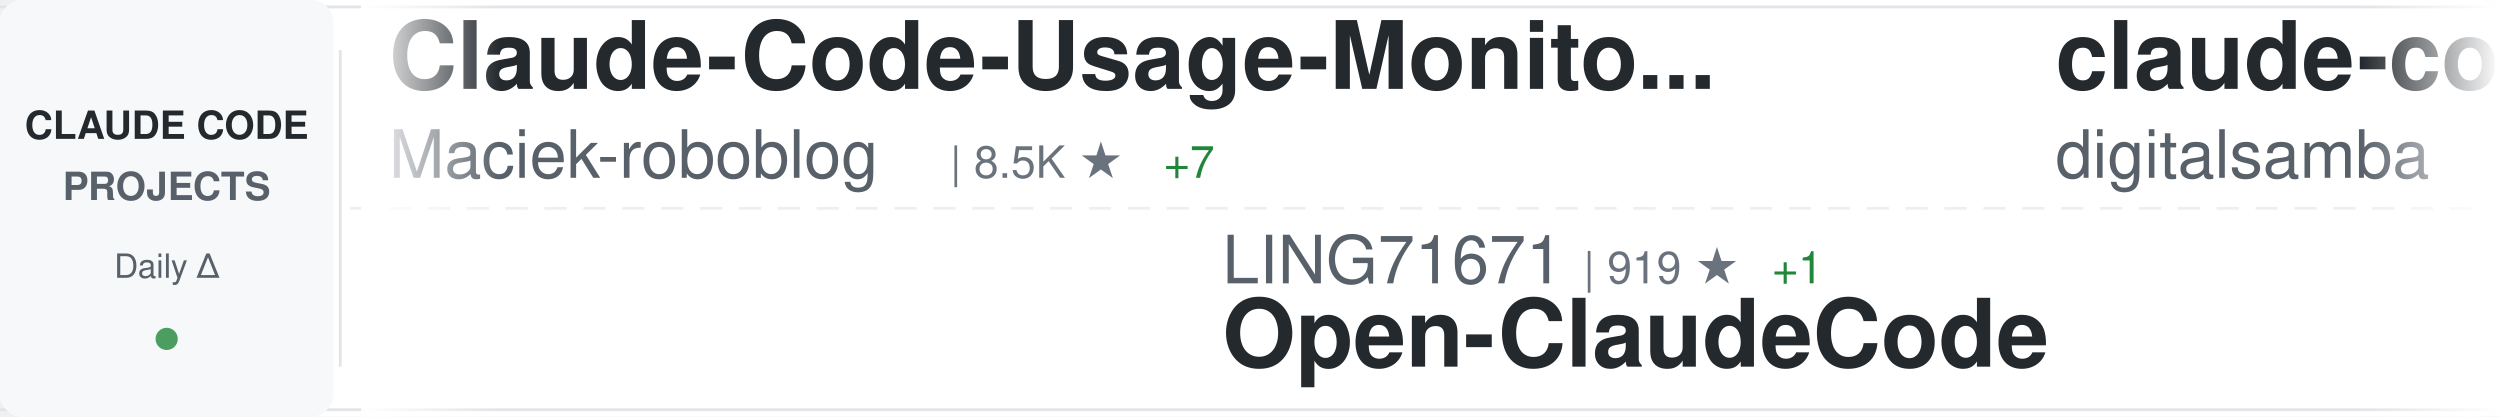
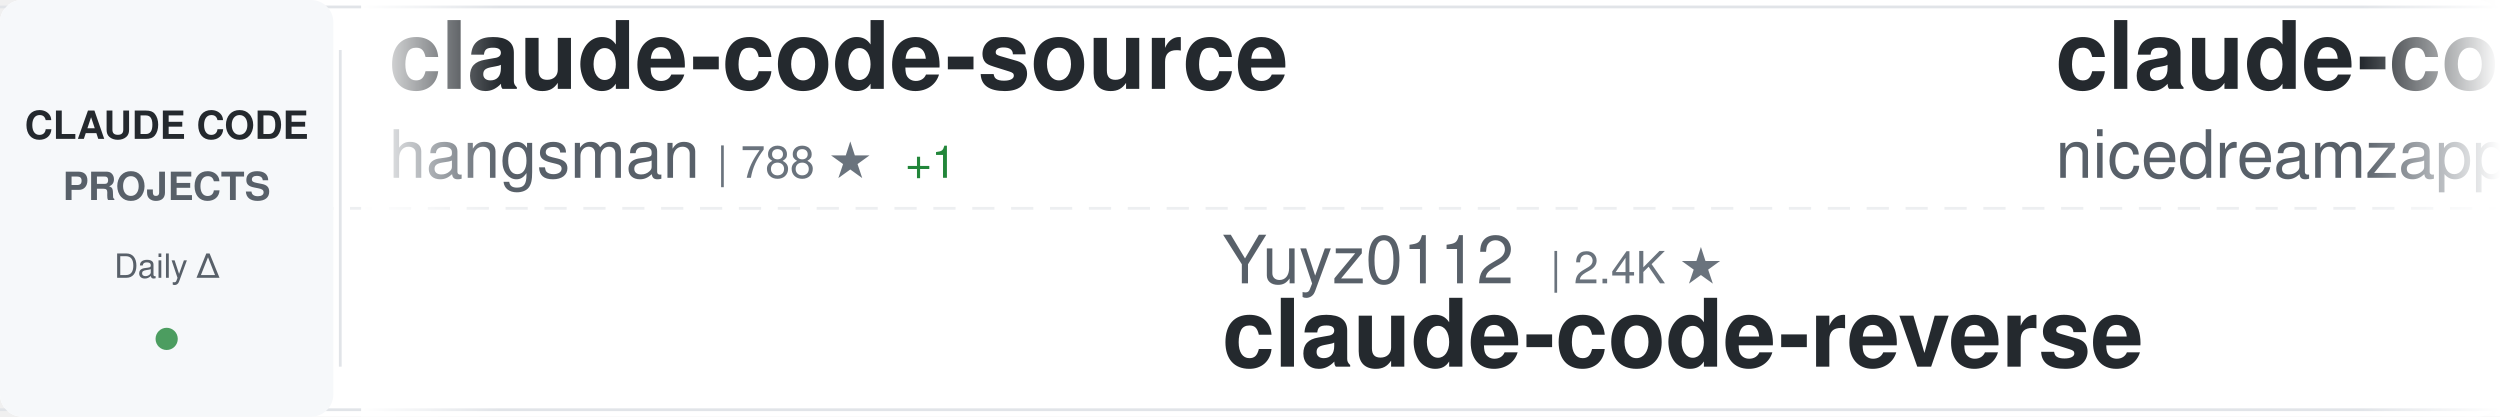
<svg xmlns="http://www.w3.org/2000/svg" width="900" height="150">
  <defs>
    <linearGradient id="awesomeLeftFade" x1="0%" y1="0%" x2="100%" y2="0%">
      <stop offset="0%" style="stop-color:#ffffff;stop-opacity:1" />
      <stop offset="100%" style="stop-color:#ffffff;stop-opacity:0" />
    </linearGradient>
    <linearGradient id="awesomeRightFade" x1="0%" y1="0%" x2="100%" y2="0%">
      <stop offset="0%" style="stop-color:#ffffff;stop-opacity:0" />
      <stop offset="100%" style="stop-color:#ffffff;stop-opacity:1" />
    </linearGradient>
  </defs>
  <rect width="900" height="150" fill="#ffffff" rx="8" />
  <rect x="0" y="2" width="900" height="1" fill="#e1e4e8" />
  <rect x="0" y="147" width="900" height="1" fill="#e1e4e8" />
  <line x1="0" y1="75" x2="900" y2="75" stroke="#e1e4e8" stroke-width="1" stroke-dasharray="8 6" opacity="0.6" />
  <rect x="0" y="0" width="120" height="150" fill="#f6f8fa" rx="8" />
  <text x="60" y="50" font-family="-apple-system, BlinkMacSystemFont, 'Segoe UI', Helvetica, Arial, sans-serif" font-size="14" font-weight="600" fill="#24292e" text-anchor="middle">CLAUDE CODE</text>
  <text x="60" y="72" font-family="-apple-system, BlinkMacSystemFont, 'Segoe UI', Helvetica, Arial, sans-serif" font-size="14" font-weight="600" fill="#586069" text-anchor="middle">PROJECTS</text>
  <text x="60" y="100" font-family="-apple-system, BlinkMacSystemFont, 'Segoe UI', Helvetica, Arial, sans-serif" font-size="12" font-weight="500" fill="#586069" text-anchor="middle">Daily Δ</text>
  <circle cx="60" cy="122" r="4" fill="#22863a" opacity="0.8" />
  <rect x="122" y="18" width="1" height="114" fill="#e1e4e8" />
  <clipPath id="awesomeTickerClip">
    <rect x="130" y="0" width="770" height="150" />
  </clipPath>
  <g clip-path="url(#awesomeTickerClip)">
    <g id="awesomeTickerItems">
      <animateTransform attributeName="transform" attributeType="XML" type="translate" from="0 0" to="-3000 0" dur="54s" repeatCount="indefinite" />
      <g transform="translate(0, 0)">
-         <text x="140" y="32" font-family="-apple-system, BlinkMacSystemFont, 'Segoe UI', Helvetica, Arial, sans-serif" font-size="34" font-weight="600" fill="#24292e">Claude-Code-Usage-Monito...</text>
-         <text x="140" y="64" font-family="-apple-system, BlinkMacSystemFont, 'Segoe UI', Helvetica, Arial, sans-serif" font-size="24" font-weight="400" fill="#586069">Maciek-roboblog</text>
-         <text x="342" y="64" font-family="-apple-system, BlinkMacSystemFont, 'Segoe UI', Helvetica, Arial, sans-serif" font-size="16" font-weight="500" fill="#6a737d">| 8.5K ★</text>
-         <text x="419" y="64" font-family="-apple-system, BlinkMacSystemFont, 'Segoe UI', Helvetica, Arial, sans-serif" font-size="16" font-weight="500" fill="#22863a"> +7</text>
+         <text x="140" y="32" font-family="-apple-system, BlinkMacSystemFont, 'Segoe UI', Helvetica, Arial, sans-serif" font-size="34" font-weight="600" fill="#24292e">claude-code-source</text>
+         <text x="140" y="64" font-family="-apple-system, BlinkMacSystemFont, 'Segoe UI', Helvetica, Arial, sans-serif" font-size="24" font-weight="400" fill="#586069">hangsman</text>
+         <text x="258" y="64" font-family="-apple-system, BlinkMacSystemFont, 'Segoe UI', Helvetica, Arial, sans-serif" font-size="16" font-weight="500" fill="#6a737d">| 788 ★</text>
+         <text x="326" y="64" font-family="-apple-system, BlinkMacSystemFont, 'Segoe UI', Helvetica, Arial, sans-serif" font-size="16" font-weight="500" fill="#22863a"> +1</text>
      </g>
      <g transform="translate(300, 0)">
-         <text x="140" y="102" font-family="-apple-system, BlinkMacSystemFont, 'Segoe UI', Helvetica, Arial, sans-serif" font-size="24" font-weight="400" fill="#586069">LING71671</text>
-         <text x="270" y="102" font-family="-apple-system, BlinkMacSystemFont, 'Segoe UI', Helvetica, Arial, sans-serif" font-size="16" font-weight="500" fill="#6a737d">| 919 ★</text>
-         <text x="338" y="102" font-family="-apple-system, BlinkMacSystemFont, 'Segoe UI', Helvetica, Arial, sans-serif" font-size="16" font-weight="500" fill="#22863a"> +1</text>
-         <text x="140" y="132" font-family="-apple-system, BlinkMacSystemFont, 'Segoe UI', Helvetica, Arial, sans-serif" font-size="34" font-weight="600" fill="#24292e">Open-ClaudeCode</text>
+         <text x="140" y="102" font-family="-apple-system, BlinkMacSystemFont, 'Segoe UI', Helvetica, Arial, sans-serif" font-size="24" font-weight="400" fill="#586069">Yuyz0112</text>
+         <text x="258" y="102" font-family="-apple-system, BlinkMacSystemFont, 'Segoe UI', Helvetica, Arial, sans-serif" font-size="16" font-weight="500" fill="#6a737d">| 2.4K ★</text>
+         <text x="140" y="132" font-family="-apple-system, BlinkMacSystemFont, 'Segoe UI', Helvetica, Arial, sans-serif" font-size="34" font-weight="600" fill="#24292e">claude-code-reverse</text>
      </g>
      <g transform="translate(600, 0)">
-         <text x="140" y="32" font-family="-apple-system, BlinkMacSystemFont, 'Segoe UI', Helvetica, Arial, sans-serif" font-size="34" font-weight="600" fill="#24292e">claude-code-video-toolki...</text>
-         <text x="140" y="64" font-family="-apple-system, BlinkMacSystemFont, 'Segoe UI', Helvetica, Arial, sans-serif" font-size="24" font-weight="400" fill="#586069">digitalsamba</text>
-         <text x="306" y="64" font-family="-apple-system, BlinkMacSystemFont, 'Segoe UI', Helvetica, Arial, sans-serif" font-size="16" font-weight="500" fill="#6a737d">| 1.8K ★</text>
-         <text x="383" y="64" font-family="-apple-system, BlinkMacSystemFont, 'Segoe UI', Helvetica, Arial, sans-serif" font-size="16" font-weight="500" fill="#22863a"> +9</text>
+         <text x="140" y="32" font-family="-apple-system, BlinkMacSystemFont, 'Segoe UI', Helvetica, Arial, sans-serif" font-size="34" font-weight="600" fill="#24292e">claude-code-local</text>
+         <text x="140" y="64" font-family="-apple-system, BlinkMacSystemFont, 'Segoe UI', Helvetica, Arial, sans-serif" font-size="24" font-weight="400" fill="#586069">nicedreamzapp</text>
+         <text x="318" y="64" font-family="-apple-system, BlinkMacSystemFont, 'Segoe UI', Helvetica, Arial, sans-serif" font-size="16" font-weight="500" fill="#6a737d">| 3.0K ★</text>
+         <text x="395" y="64" font-family="-apple-system, BlinkMacSystemFont, 'Segoe UI', Helvetica, Arial, sans-serif" font-size="16" font-weight="500" fill="#22863a"> +4</text>
      </g>
      <g transform="translate(900, 0)">
-         <text x="140" y="102" font-family="-apple-system, BlinkMacSystemFont, 'Segoe UI', Helvetica, Arial, sans-serif" font-size="24" font-weight="400" fill="#586069">edmund-io</text>
-         <text x="270" y="102" font-family="-apple-system, BlinkMacSystemFont, 'Segoe UI', Helvetica, Arial, sans-serif" font-size="16" font-weight="500" fill="#6a737d">| 1.5K ★</text>
-         <text x="347" y="102" font-family="-apple-system, BlinkMacSystemFont, 'Segoe UI', Helvetica, Arial, sans-serif" font-size="16" font-weight="500" fill="#22863a"> +1</text>
-         <text x="140" y="132" font-family="-apple-system, BlinkMacSystemFont, 'Segoe UI', Helvetica, Arial, sans-serif" font-size="34" font-weight="600" fill="#24292e">edmunds-claude-code</text>
+         <text x="140" y="102" font-family="-apple-system, BlinkMacSystemFont, 'Segoe UI', Helvetica, Arial, sans-serif" font-size="24" font-weight="400" fill="#586069">ChinaSiro</text>
+         <text x="270" y="102" font-family="-apple-system, BlinkMacSystemFont, 'Segoe UI', Helvetica, Arial, sans-serif" font-size="16" font-weight="500" fill="#6a737d">| 9.6K ★</text>
+         <text x="347" y="102" font-family="-apple-system, BlinkMacSystemFont, 'Segoe UI', Helvetica, Arial, sans-serif" font-size="16" font-weight="500" fill="#22863a"> +5</text>
+         <text x="140" y="132" font-family="-apple-system, BlinkMacSystemFont, 'Segoe UI', Helvetica, Arial, sans-serif" font-size="34" font-weight="600" fill="#24292e">claude-code-sourcemap</text>
      </g>
      <g transform="translate(1200, 0)">
-         <text x="140" y="32" font-family="-apple-system, BlinkMacSystemFont, 'Segoe UI', Helvetica, Arial, sans-serif" font-size="34" font-weight="600" fill="#24292e">claude-code-analysis</text>
-         <text x="140" y="64" font-family="-apple-system, BlinkMacSystemFont, 'Segoe UI', Helvetica, Arial, sans-serif" font-size="24" font-weight="400" fill="#586069">liuup</text>
-         <text x="222" y="64" font-family="-apple-system, BlinkMacSystemFont, 'Segoe UI', Helvetica, Arial, sans-serif" font-size="16" font-weight="500" fill="#6a737d">| 3.6K ★</text>
-         <text x="299" y="64" font-family="-apple-system, BlinkMacSystemFont, 'Segoe UI', Helvetica, Arial, sans-serif" font-size="16" font-weight="500" fill="#22863a"> +4</text>
+         <text x="140" y="32" font-family="-apple-system, BlinkMacSystemFont, 'Segoe UI', Helvetica, Arial, sans-serif" font-size="34" font-weight="600" fill="#24292e">Claude-code</text>
+         <text x="140" y="64" font-family="-apple-system, BlinkMacSystemFont, 'Segoe UI', Helvetica, Arial, sans-serif" font-size="24" font-weight="400" fill="#586069">fazxes</text>
+         <text x="234" y="64" font-family="-apple-system, BlinkMacSystemFont, 'Segoe UI', Helvetica, Arial, sans-serif" font-size="16" font-weight="500" fill="#6a737d">| 225 ★</text>
      </g>
      <g transform="translate(1500, 0)">
-         <text x="140" y="102" font-family="-apple-system, BlinkMacSystemFont, 'Segoe UI', Helvetica, Arial, sans-serif" font-size="24" font-weight="400" fill="#586069">Cranot</text>
-         <text x="234" y="102" font-family="-apple-system, BlinkMacSystemFont, 'Segoe UI', Helvetica, Arial, sans-serif" font-size="16" font-weight="500" fill="#6a737d">| 2.8K ★</text>
-         <text x="311" y="102" font-family="-apple-system, BlinkMacSystemFont, 'Segoe UI', Helvetica, Arial, sans-serif" font-size="16" font-weight="500" fill="#22863a"> +1</text>
-         <text x="140" y="132" font-family="-apple-system, BlinkMacSystemFont, 'Segoe UI', Helvetica, Arial, sans-serif" font-size="34" font-weight="600" fill="#24292e">claude-code-guide</text>
+         <text x="140" y="102" font-family="-apple-system, BlinkMacSystemFont, 'Segoe UI', Helvetica, Arial, sans-serif" font-size="24" font-weight="400" fill="#586069">carlvellotti</text>
+         <text x="306" y="102" font-family="-apple-system, BlinkMacSystemFont, 'Segoe UI', Helvetica, Arial, sans-serif" font-size="16" font-weight="500" fill="#6a737d">| 2.1K ★</text>
+         <text x="383" y="102" font-family="-apple-system, BlinkMacSystemFont, 'Segoe UI', Helvetica, Arial, sans-serif" font-size="16" font-weight="500" fill="#22863a"> +1</text>
+         <text x="140" y="132" font-family="-apple-system, BlinkMacSystemFont, 'Segoe UI', Helvetica, Arial, sans-serif" font-size="34" font-weight="600" fill="#24292e">claude-code-pm-course</text>
      </g>
      <g transform="translate(1800, 0)">
-         <text x="140" y="32" font-family="-apple-system, BlinkMacSystemFont, 'Segoe UI', Helvetica, Arial, sans-serif" font-size="34" font-weight="600" fill="#24292e">claude-code-plugins-plus...</text>
-         <text x="140" y="64" font-family="-apple-system, BlinkMacSystemFont, 'Segoe UI', Helvetica, Arial, sans-serif" font-size="24" font-weight="400" fill="#586069">jeremylongshore</text>
-         <text x="342" y="64" font-family="-apple-system, BlinkMacSystemFont, 'Segoe UI', Helvetica, Arial, sans-serif" font-size="16" font-weight="500" fill="#6a737d">| 2.5K ★</text>
-         <text x="419" y="64" font-family="-apple-system, BlinkMacSystemFont, 'Segoe UI', Helvetica, Arial, sans-serif" font-size="16" font-weight="500" fill="#22863a"> +5</text>
+         <text x="140" y="32" font-family="-apple-system, BlinkMacSystemFont, 'Segoe UI', Helvetica, Arial, sans-serif" font-size="34" font-weight="600" fill="#24292e">claude-code-guide</text>
+         <text x="140" y="64" font-family="-apple-system, BlinkMacSystemFont, 'Segoe UI', Helvetica, Arial, sans-serif" font-size="24" font-weight="400" fill="#586069">Cranot</text>
+         <text x="234" y="64" font-family="-apple-system, BlinkMacSystemFont, 'Segoe UI', Helvetica, Arial, sans-serif" font-size="16" font-weight="500" fill="#6a737d">| 2.8K ★</text>
      </g>
      <g transform="translate(2100, 0)">
-         <text x="140" y="102" font-family="-apple-system, BlinkMacSystemFont, 'Segoe UI', Helvetica, Arial, sans-serif" font-size="24" font-weight="400" fill="#586069">anthropics</text>
-         <text x="282" y="102" font-family="-apple-system, BlinkMacSystemFont, 'Segoe UI', Helvetica, Arial, sans-serif" font-size="16" font-weight="500" fill="#6a737d">| 5.6K ★</text>
-         <text x="359" y="102" font-family="-apple-system, BlinkMacSystemFont, 'Segoe UI', Helvetica, Arial, sans-serif" font-size="16" font-weight="500" fill="#22863a"> +9</text>
-         <text x="140" y="132" font-family="-apple-system, BlinkMacSystemFont, 'Segoe UI', Helvetica, Arial, sans-serif" font-size="34" font-weight="600" fill="#24292e">claude-code-security-rev...</text>
+         <text x="140" y="102" font-family="-apple-system, BlinkMacSystemFont, 'Segoe UI', Helvetica, Arial, sans-serif" font-size="24" font-weight="400" fill="#586069">sugyan</text>
+         <text x="234" y="102" font-family="-apple-system, BlinkMacSystemFont, 'Segoe UI', Helvetica, Arial, sans-serif" font-size="16" font-weight="500" fill="#6a737d">| 1.1K ★</text>
+         <text x="311" y="102" font-family="-apple-system, BlinkMacSystemFont, 'Segoe UI', Helvetica, Arial, sans-serif" font-size="16" font-weight="500" fill="#22863a"> +1</text>
+         <text x="140" y="132" font-family="-apple-system, BlinkMacSystemFont, 'Segoe UI', Helvetica, Arial, sans-serif" font-size="34" font-weight="600" fill="#24292e">claude-code-webui</text>
      </g>
      <g transform="translate(2400, 0)">
-         <text x="140" y="32" font-family="-apple-system, BlinkMacSystemFont, 'Segoe UI', Helvetica, Arial, sans-serif" font-size="34" font-weight="600" fill="#24292e">free-claude-code</text>
-         <text x="140" y="64" font-family="-apple-system, BlinkMacSystemFont, 'Segoe UI', Helvetica, Arial, sans-serif" font-size="24" font-weight="400" fill="#586069">Alishahryar1</text>
-         <text x="306" y="64" font-family="-apple-system, BlinkMacSystemFont, 'Segoe UI', Helvetica, Arial, sans-serif" font-size="16" font-weight="500" fill="#6a737d">| 40.8K ★</text>
-         <text x="392" y="64" font-family="-apple-system, BlinkMacSystemFont, 'Segoe UI', Helvetica, Arial, sans-serif" font-size="16" font-weight="500" fill="#22863a"> +118</text>
+         <text x="140" y="32" font-family="-apple-system, BlinkMacSystemFont, 'Segoe UI', Helvetica, Arial, sans-serif" font-size="34" font-weight="600" fill="#24292e">pi-vs-claude-code</text>
+         <text x="140" y="64" font-family="-apple-system, BlinkMacSystemFont, 'Segoe UI', Helvetica, Arial, sans-serif" font-size="24" font-weight="400" fill="#586069">disler</text>
+         <text x="234" y="64" font-family="-apple-system, BlinkMacSystemFont, 'Segoe UI', Helvetica, Arial, sans-serif" font-size="16" font-weight="500" fill="#6a737d">| 1.5K ★</text>
+         <text x="311" y="64" font-family="-apple-system, BlinkMacSystemFont, 'Segoe UI', Helvetica, Arial, sans-serif" font-size="16" font-weight="500" fill="#22863a"> +4</text>
      </g>
      <g transform="translate(2700, 0)">
-         <text x="140" y="102" font-family="-apple-system, BlinkMacSystemFont, 'Segoe UI', Helvetica, Arial, sans-serif" font-size="24" font-weight="400" fill="#586069">shanraisshan</text>
-         <text x="306" y="102" font-family="-apple-system, BlinkMacSystemFont, 'Segoe UI', Helvetica, Arial, sans-serif" font-size="16" font-weight="500" fill="#6a737d">| 63.0K ★</text>
-         <text x="392" y="102" font-family="-apple-system, BlinkMacSystemFont, 'Segoe UI', Helvetica, Arial, sans-serif" font-size="16" font-weight="500" fill="#22863a"> +63</text>
-         <text x="140" y="132" font-family="-apple-system, BlinkMacSystemFont, 'Segoe UI', Helvetica, Arial, sans-serif" font-size="34" font-weight="600" fill="#24292e">claude-code-best-practic...</text>
+         <text x="140" y="102" font-family="-apple-system, BlinkMacSystemFont, 'Segoe UI', Helvetica, Arial, sans-serif" font-size="24" font-weight="400" fill="#586069">Chachamaru127</text>
+         <text x="318" y="102" font-family="-apple-system, BlinkMacSystemFont, 'Segoe UI', Helvetica, Arial, sans-serif" font-size="16" font-weight="500" fill="#6a737d">| 3.0K ★</text>
+         <text x="395" y="102" font-family="-apple-system, BlinkMacSystemFont, 'Segoe UI', Helvetica, Arial, sans-serif" font-size="16" font-weight="500" fill="#22863a"> +3</text>
+         <text x="140" y="132" font-family="-apple-system, BlinkMacSystemFont, 'Segoe UI', Helvetica, Arial, sans-serif" font-size="34" font-weight="600" fill="#24292e">claude-code-harness</text>
      </g>
      <g transform="translate(3000, 0)">
-         <text x="140" y="32" font-family="-apple-system, BlinkMacSystemFont, 'Segoe UI', Helvetica, Arial, sans-serif" font-size="34" font-weight="600" fill="#24292e">Claude-Code-Usage-Monito...</text>
-         <text x="140" y="64" font-family="-apple-system, BlinkMacSystemFont, 'Segoe UI', Helvetica, Arial, sans-serif" font-size="24" font-weight="400" fill="#586069">Maciek-roboblog</text>
-         <text x="342" y="64" font-family="-apple-system, BlinkMacSystemFont, 'Segoe UI', Helvetica, Arial, sans-serif" font-size="16" font-weight="500" fill="#6a737d">| 8.5K ★</text>
-         <text x="419" y="64" font-family="-apple-system, BlinkMacSystemFont, 'Segoe UI', Helvetica, Arial, sans-serif" font-size="16" font-weight="500" fill="#22863a"> +7</text>
+         <text x="140" y="32" font-family="-apple-system, BlinkMacSystemFont, 'Segoe UI', Helvetica, Arial, sans-serif" font-size="34" font-weight="600" fill="#24292e">claude-code-source</text>
+         <text x="140" y="64" font-family="-apple-system, BlinkMacSystemFont, 'Segoe UI', Helvetica, Arial, sans-serif" font-size="24" font-weight="400" fill="#586069">hangsman</text>
+         <text x="258" y="64" font-family="-apple-system, BlinkMacSystemFont, 'Segoe UI', Helvetica, Arial, sans-serif" font-size="16" font-weight="500" fill="#6a737d">| 788 ★</text>
+         <text x="326" y="64" font-family="-apple-system, BlinkMacSystemFont, 'Segoe UI', Helvetica, Arial, sans-serif" font-size="16" font-weight="500" fill="#22863a"> +1</text>
      </g>
      <g transform="translate(3300, 0)">
-         <text x="140" y="102" font-family="-apple-system, BlinkMacSystemFont, 'Segoe UI', Helvetica, Arial, sans-serif" font-size="24" font-weight="400" fill="#586069">LING71671</text>
-         <text x="270" y="102" font-family="-apple-system, BlinkMacSystemFont, 'Segoe UI', Helvetica, Arial, sans-serif" font-size="16" font-weight="500" fill="#6a737d">| 919 ★</text>
-         <text x="338" y="102" font-family="-apple-system, BlinkMacSystemFont, 'Segoe UI', Helvetica, Arial, sans-serif" font-size="16" font-weight="500" fill="#22863a"> +1</text>
-         <text x="140" y="132" font-family="-apple-system, BlinkMacSystemFont, 'Segoe UI', Helvetica, Arial, sans-serif" font-size="34" font-weight="600" fill="#24292e">Open-ClaudeCode</text>
+         <text x="140" y="102" font-family="-apple-system, BlinkMacSystemFont, 'Segoe UI', Helvetica, Arial, sans-serif" font-size="24" font-weight="400" fill="#586069">Yuyz0112</text>
+         <text x="258" y="102" font-family="-apple-system, BlinkMacSystemFont, 'Segoe UI', Helvetica, Arial, sans-serif" font-size="16" font-weight="500" fill="#6a737d">| 2.4K ★</text>
+         <text x="140" y="132" font-family="-apple-system, BlinkMacSystemFont, 'Segoe UI', Helvetica, Arial, sans-serif" font-size="34" font-weight="600" fill="#24292e">claude-code-reverse</text>
      </g>
      <g transform="translate(3600, 0)">
-         <text x="140" y="32" font-family="-apple-system, BlinkMacSystemFont, 'Segoe UI', Helvetica, Arial, sans-serif" font-size="34" font-weight="600" fill="#24292e">claude-code-video-toolki...</text>
-         <text x="140" y="64" font-family="-apple-system, BlinkMacSystemFont, 'Segoe UI', Helvetica, Arial, sans-serif" font-size="24" font-weight="400" fill="#586069">digitalsamba</text>
-         <text x="306" y="64" font-family="-apple-system, BlinkMacSystemFont, 'Segoe UI', Helvetica, Arial, sans-serif" font-size="16" font-weight="500" fill="#6a737d">| 1.8K ★</text>
-         <text x="383" y="64" font-family="-apple-system, BlinkMacSystemFont, 'Segoe UI', Helvetica, Arial, sans-serif" font-size="16" font-weight="500" fill="#22863a"> +9</text>
+         <text x="140" y="32" font-family="-apple-system, BlinkMacSystemFont, 'Segoe UI', Helvetica, Arial, sans-serif" font-size="34" font-weight="600" fill="#24292e">claude-code-local</text>
+         <text x="140" y="64" font-family="-apple-system, BlinkMacSystemFont, 'Segoe UI', Helvetica, Arial, sans-serif" font-size="24" font-weight="400" fill="#586069">nicedreamzapp</text>
+         <text x="318" y="64" font-family="-apple-system, BlinkMacSystemFont, 'Segoe UI', Helvetica, Arial, sans-serif" font-size="16" font-weight="500" fill="#6a737d">| 3.0K ★</text>
+         <text x="395" y="64" font-family="-apple-system, BlinkMacSystemFont, 'Segoe UI', Helvetica, Arial, sans-serif" font-size="16" font-weight="500" fill="#22863a"> +4</text>
      </g>
      <g transform="translate(3900, 0)">
-         <text x="140" y="102" font-family="-apple-system, BlinkMacSystemFont, 'Segoe UI', Helvetica, Arial, sans-serif" font-size="24" font-weight="400" fill="#586069">edmund-io</text>
-         <text x="270" y="102" font-family="-apple-system, BlinkMacSystemFont, 'Segoe UI', Helvetica, Arial, sans-serif" font-size="16" font-weight="500" fill="#6a737d">| 1.5K ★</text>
-         <text x="347" y="102" font-family="-apple-system, BlinkMacSystemFont, 'Segoe UI', Helvetica, Arial, sans-serif" font-size="16" font-weight="500" fill="#22863a"> +1</text>
-         <text x="140" y="132" font-family="-apple-system, BlinkMacSystemFont, 'Segoe UI', Helvetica, Arial, sans-serif" font-size="34" font-weight="600" fill="#24292e">edmunds-claude-code</text>
+         <text x="140" y="102" font-family="-apple-system, BlinkMacSystemFont, 'Segoe UI', Helvetica, Arial, sans-serif" font-size="24" font-weight="400" fill="#586069">ChinaSiro</text>
+         <text x="270" y="102" font-family="-apple-system, BlinkMacSystemFont, 'Segoe UI', Helvetica, Arial, sans-serif" font-size="16" font-weight="500" fill="#6a737d">| 9.6K ★</text>
+         <text x="347" y="102" font-family="-apple-system, BlinkMacSystemFont, 'Segoe UI', Helvetica, Arial, sans-serif" font-size="16" font-weight="500" fill="#22863a"> +5</text>
+         <text x="140" y="132" font-family="-apple-system, BlinkMacSystemFont, 'Segoe UI', Helvetica, Arial, sans-serif" font-size="34" font-weight="600" fill="#24292e">claude-code-sourcemap</text>
      </g>
    </g>
  </g>
  <rect x="130" y="0" width="50" height="150" fill="url(#awesomeLeftFade)" />
  <rect x="850" y="0" width="50" height="150" fill="url(#awesomeRightFade)" />
</svg>
